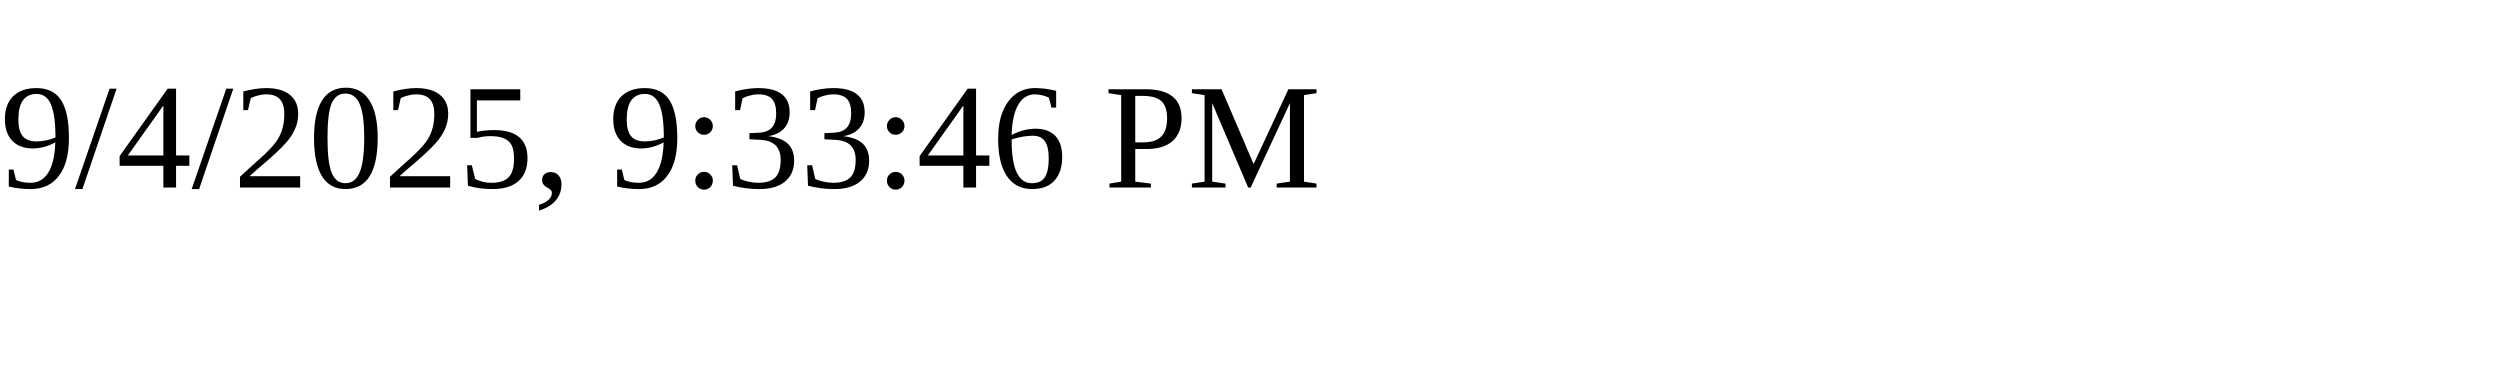
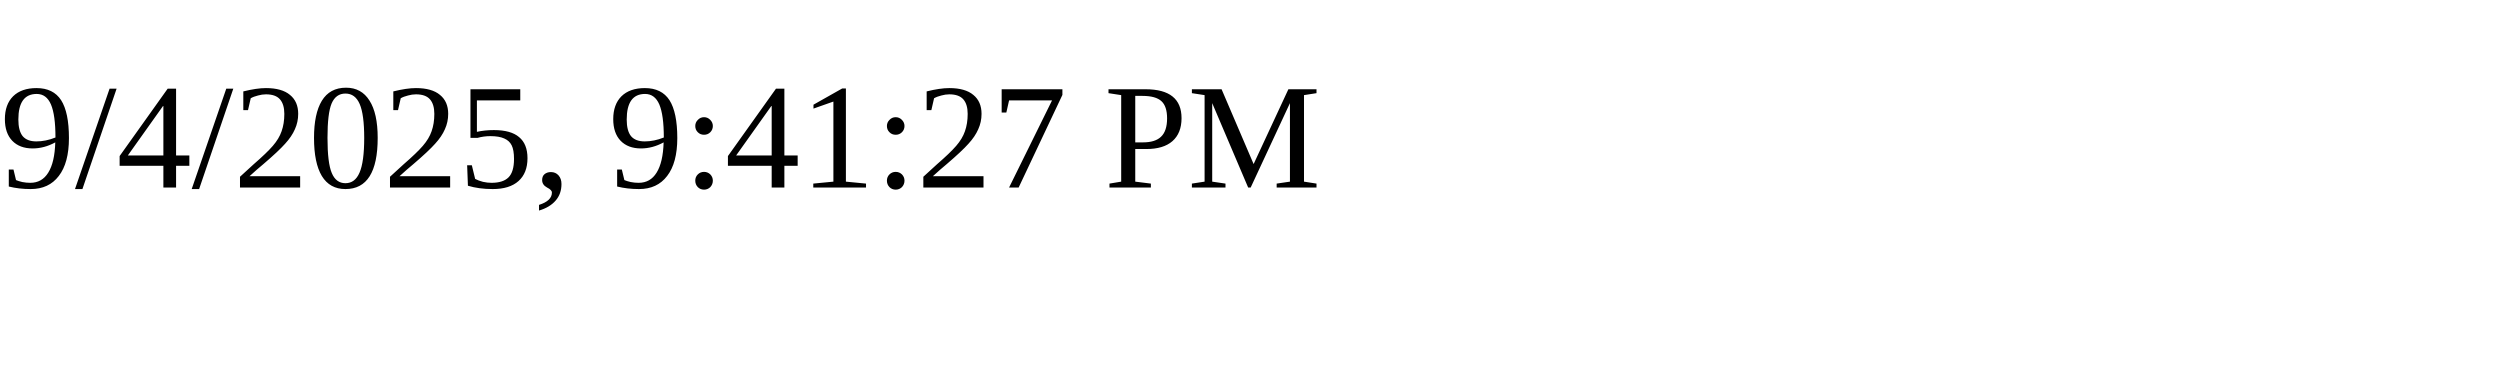
<svg xmlns="http://www.w3.org/2000/svg" height="30" width="200">
-   <text x="0" y="15">9/4/2025, 9:33:46 PM</text>
+   <text x="0" y="15">9/4/2025, 9:41:27 PM</text>
</svg>
